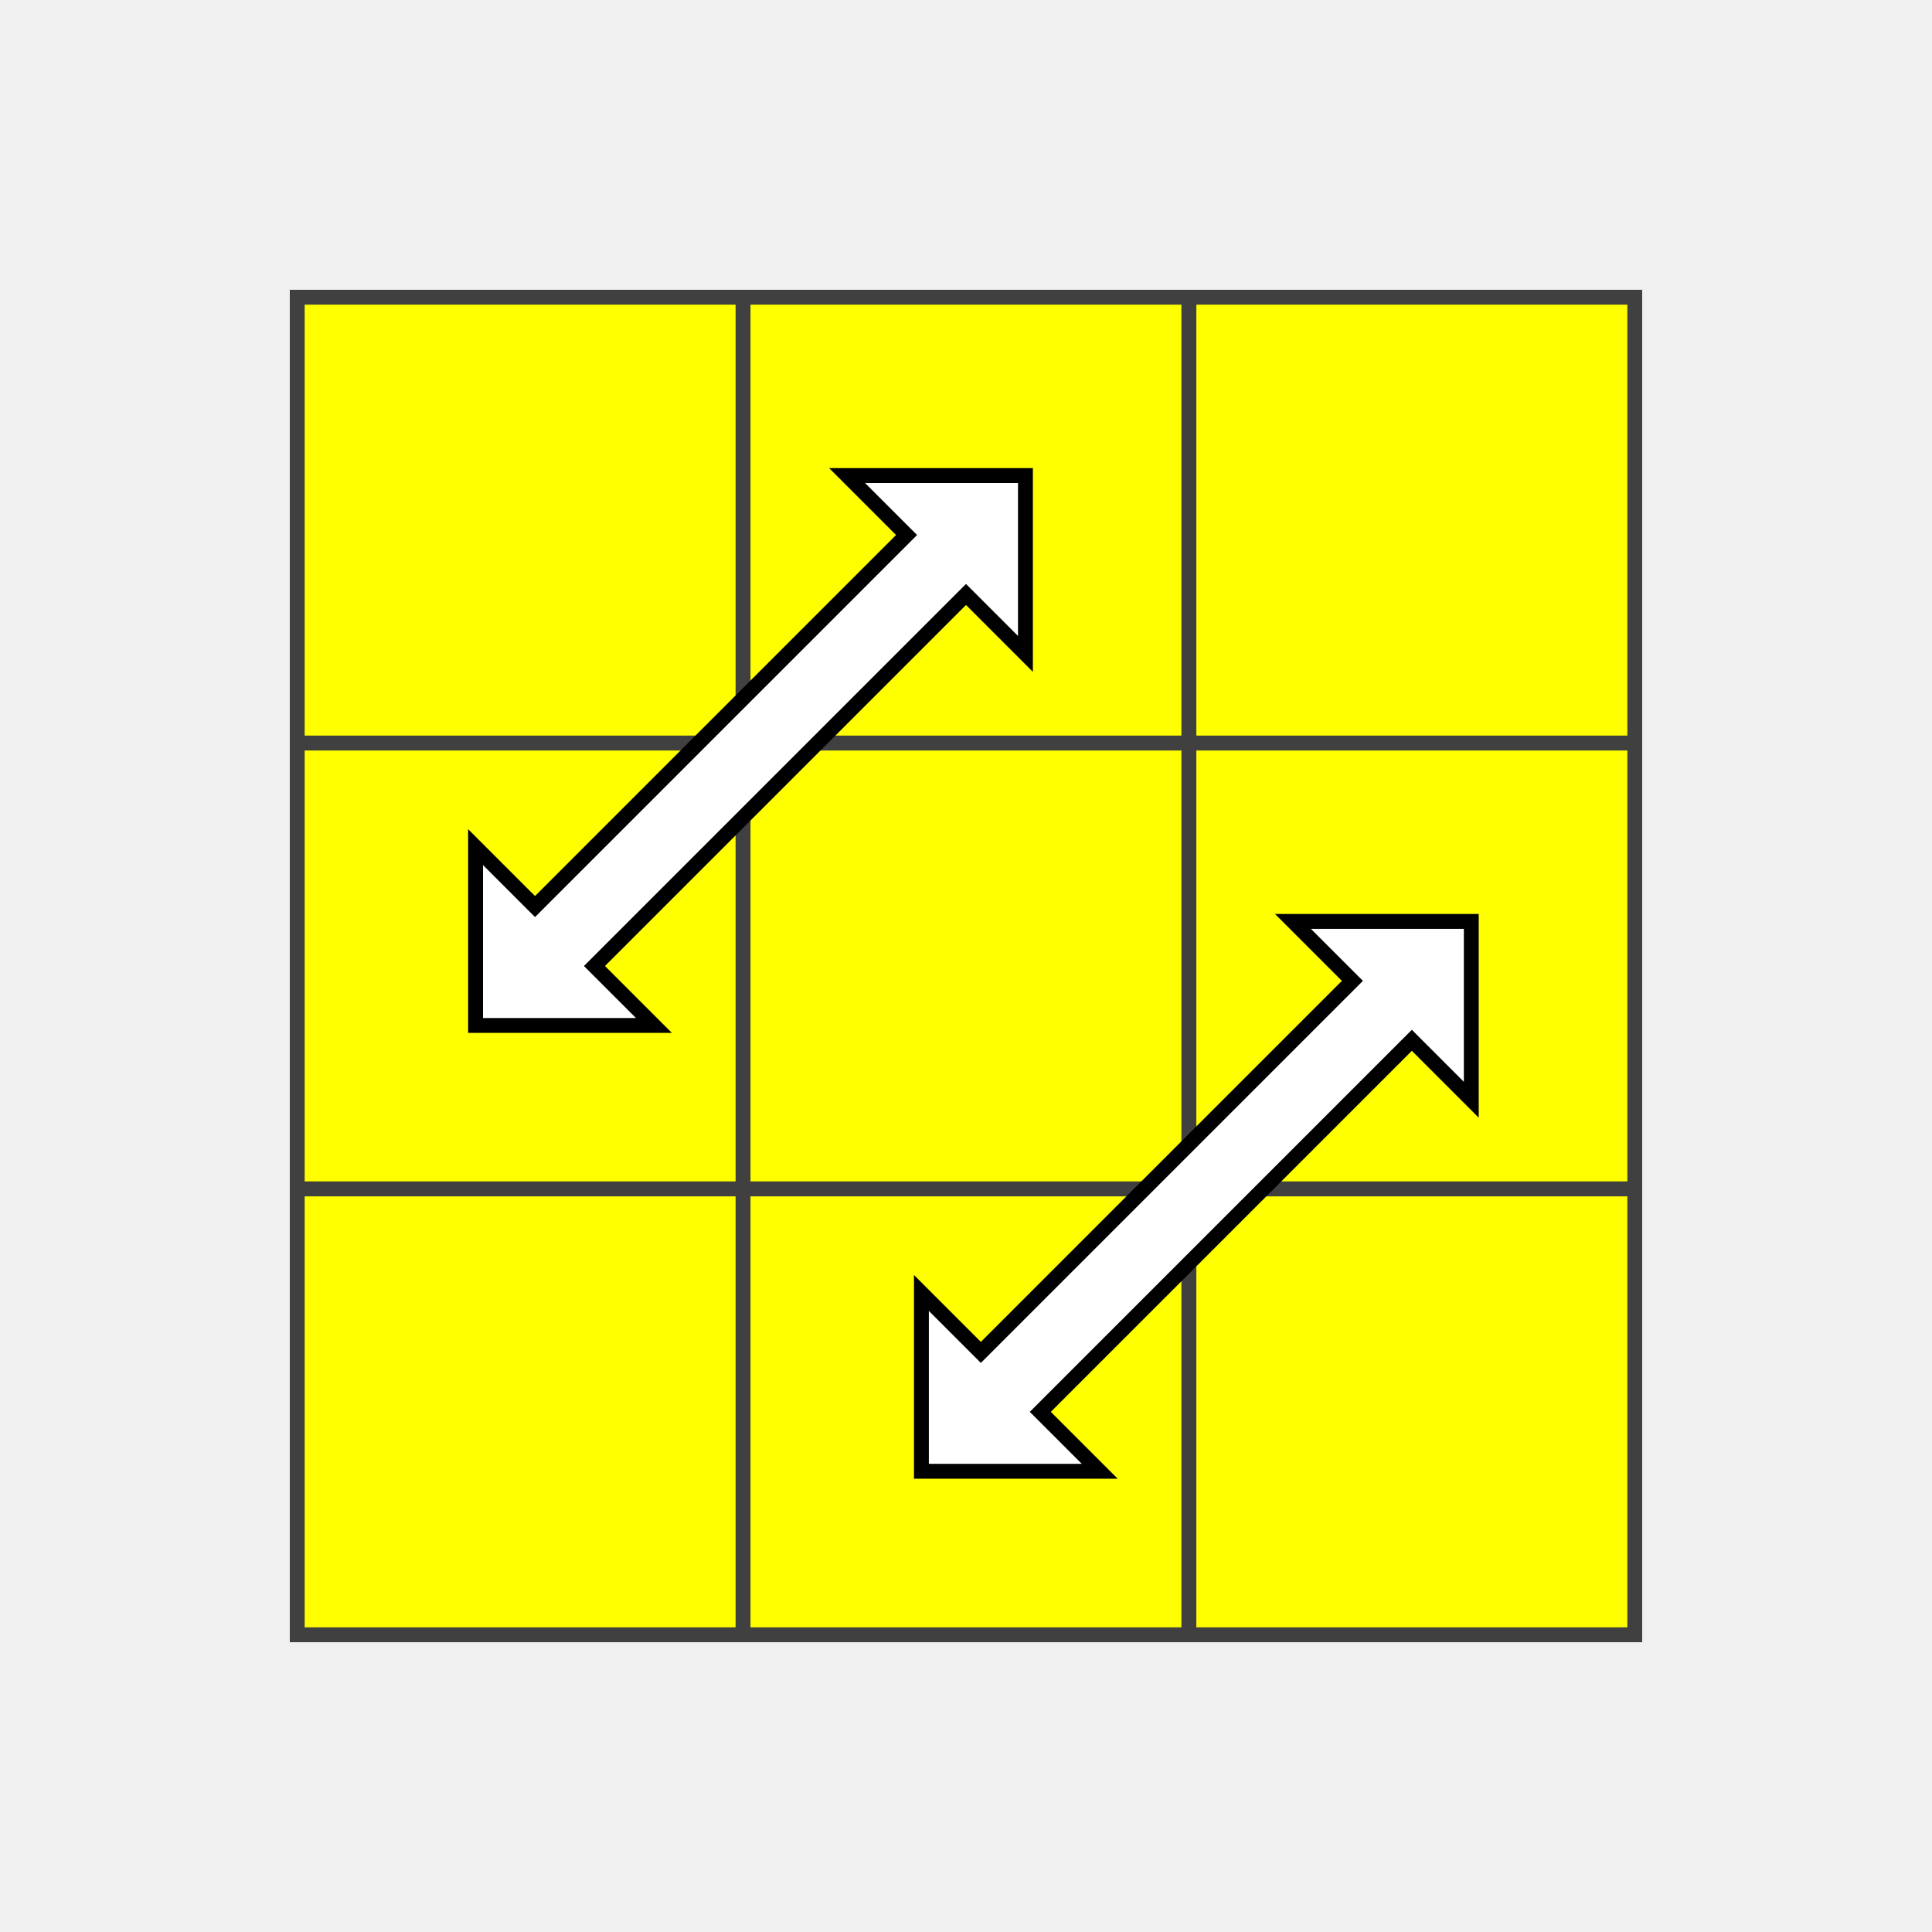
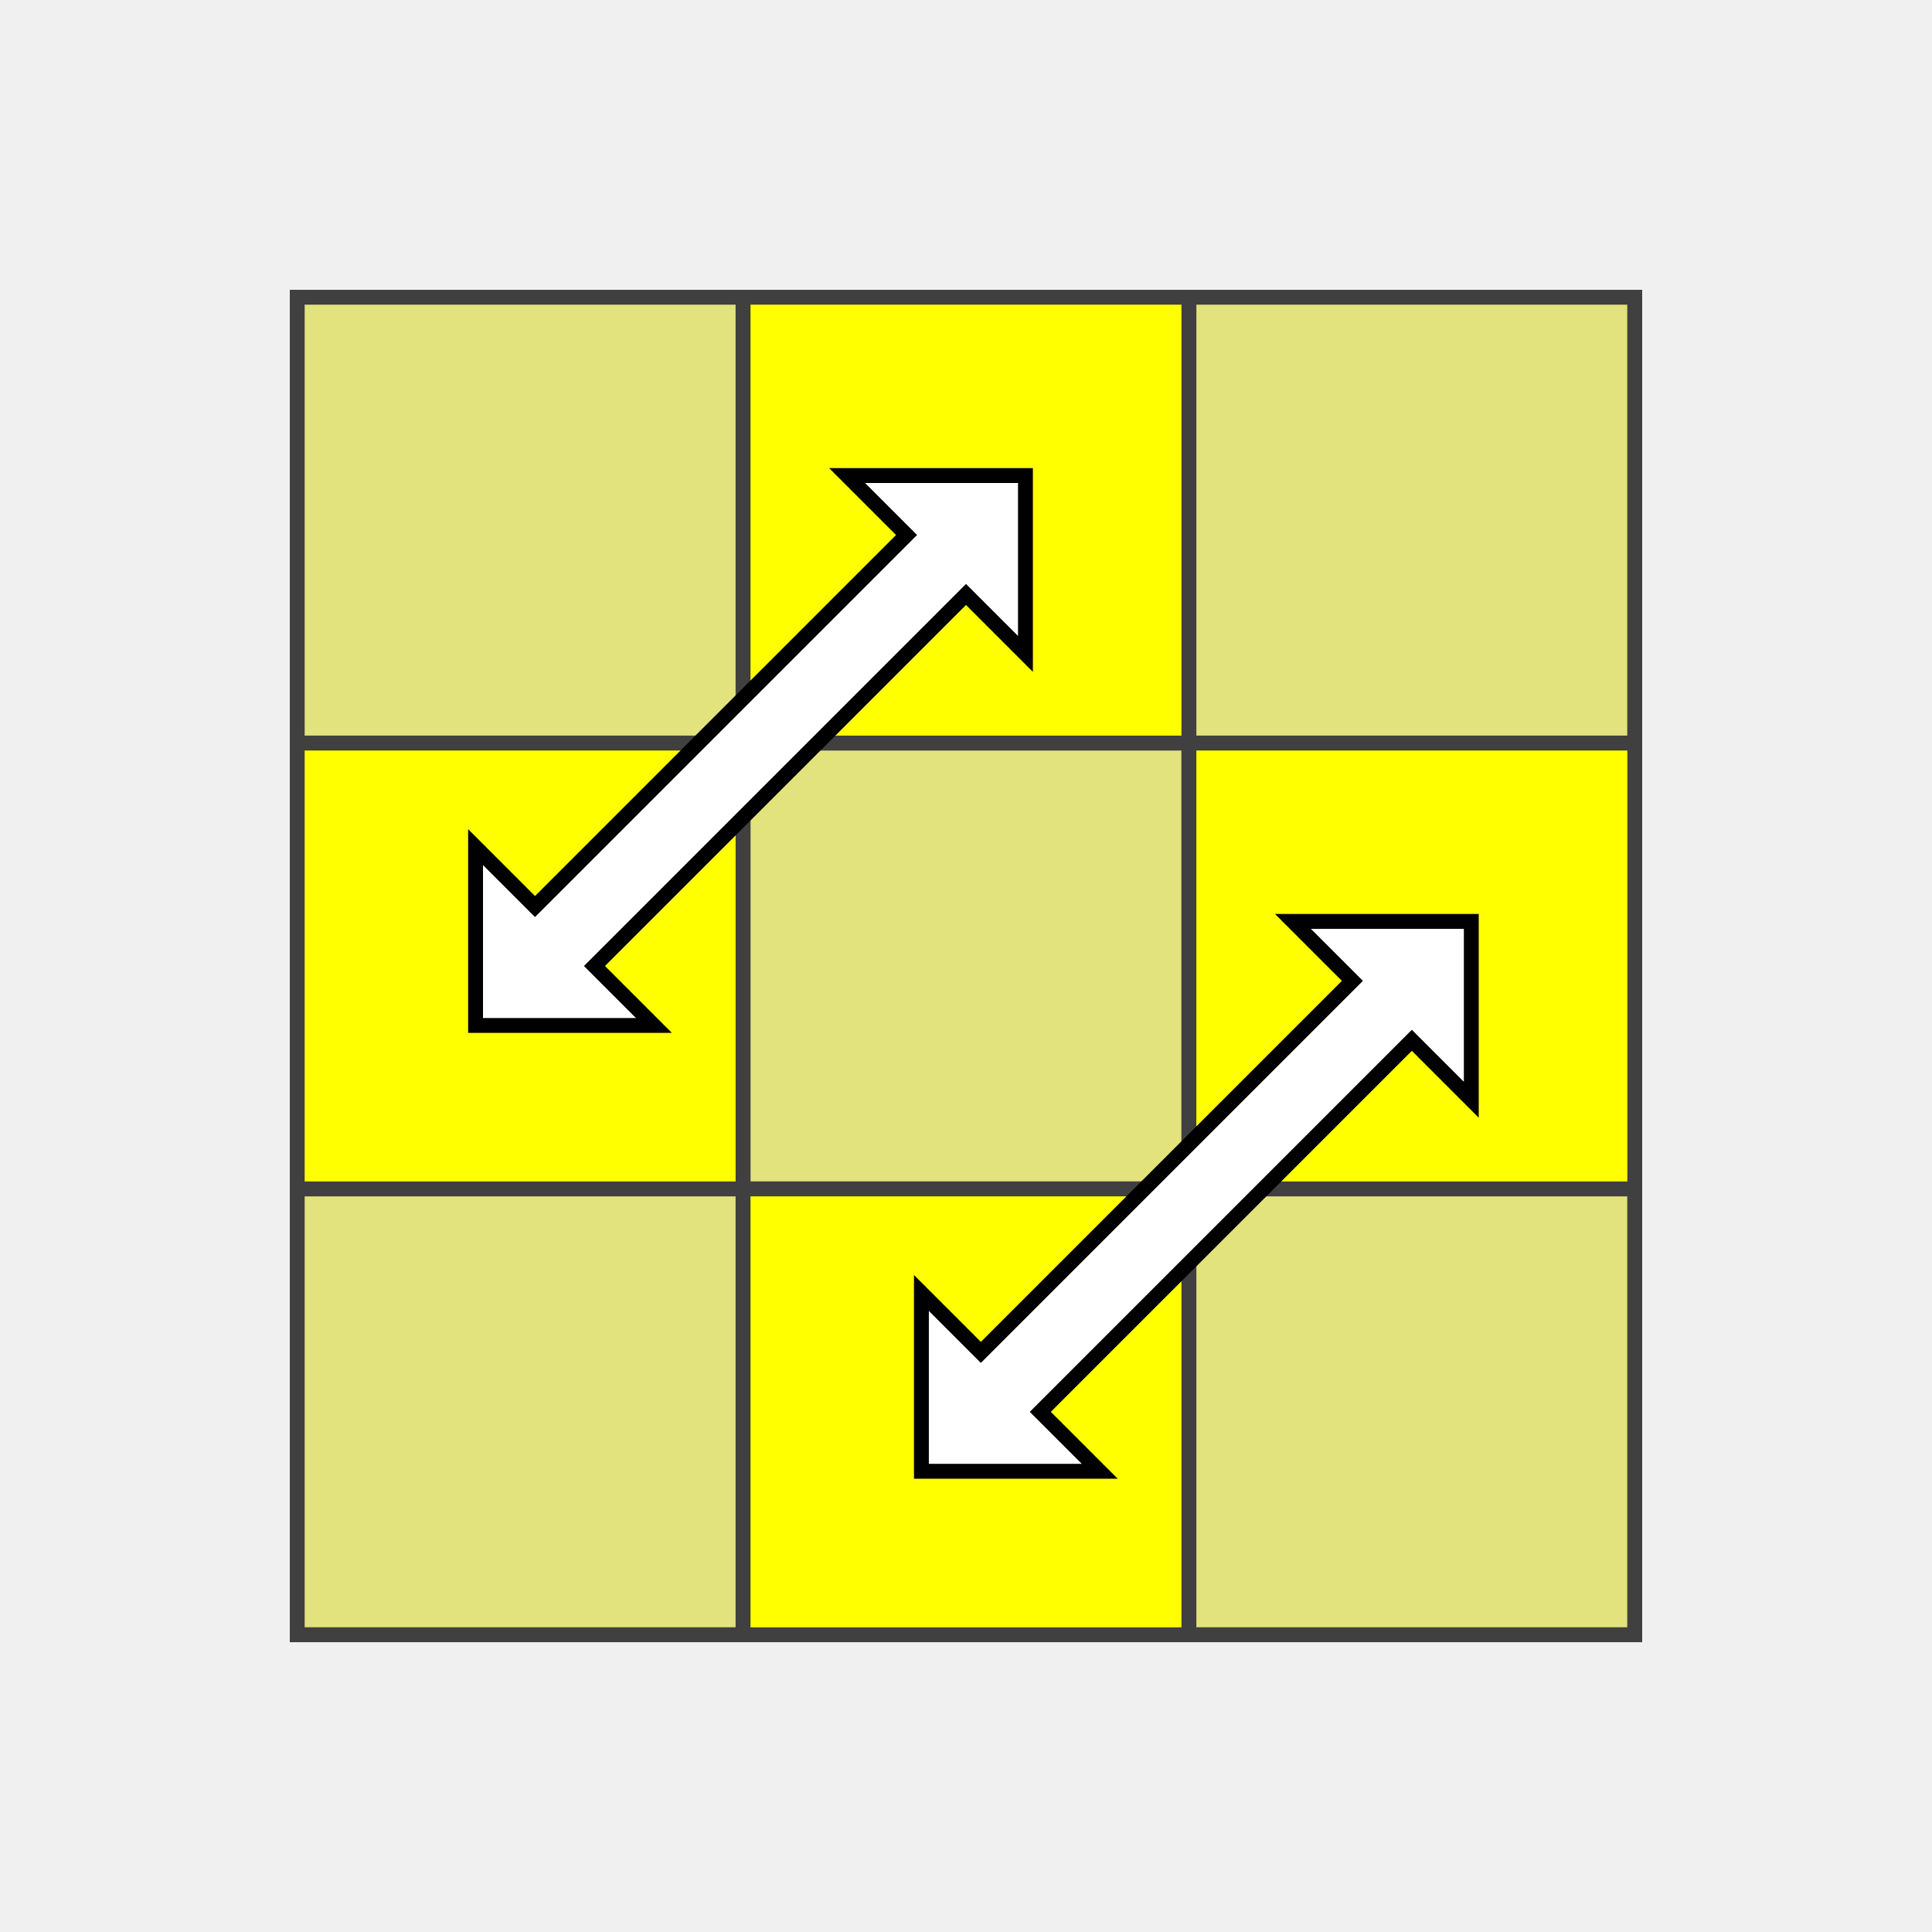
<svg xmlns="http://www.w3.org/2000/svg" version="1.1" width="130" height="130">
  <polygon points="20,20 110,20 110,110 20,110" style="fill:#d0d0d0;stroke:#404040;stroke-width:1" />
  <line x1="20" y1="50" x2="110" y2="50" style="stroke:#404040;stroke-width:1" />
  <line x1="20" y1="80" x2="110" y2="80" style="stroke:#404040;stroke-width:1" />
  <line x1="20" y1="110" x2="110" y2="110" style="stroke:#404040;stroke-width:1" />
  <line x1="50" y1="20" x2="50" y2="110" style="stroke:#404040;stroke-width:1" />
  <line x1="80" y1="20" x2="80" y2="110" style="stroke:#404040;stroke-width:1" />
  <line x1="110" y1="20" x2="110" y2="110" style="stroke:#404040;stroke-width:1" />
-   <polygon points="20,20 50,20 50,50 20,50" style="fill:#ffff00;stroke:#404040;stroke-width:1;opacity:1" />
+   <polygon points="20,20 50,20 50,50 20,50" style="fill:#ffff00;stroke:#404040;stroke-width:1;opacity:0.4" />
  <polygon points="50,20 80,20 80,50 50,50" style="fill:#ffff00;stroke:#404040;stroke-width:1;opacity:1" />
-   <polygon points="80,20 110,20 110,50 80,50" style="fill:#ffff00;stroke:#404040;stroke-width:1;opacity:1" />
+   <polygon points="80,20 110,20 110,50 80,50" style="fill:#ffff00;stroke:#404040;stroke-width:1;opacity:0.4" />
  <polygon points="20,50 50,50 50,80 20,80" style="fill:#ffff00;stroke:#404040;stroke-width:1;opacity:1" />
-   <polygon points="50,50 80,50 80,80 50,80" style="fill:#ffff00;stroke:#404040;stroke-width:1;opacity:1" />
+   <polygon points="50,50 80,50 80,80 50,80" style="fill:#ffff00;stroke:#404040;stroke-width:1;opacity:0.4" />
  <polygon points="80,50 110,50 110,80 80,80" style="fill:#ffff00;stroke:#404040;stroke-width:1;opacity:1" />
-   <polygon points="20,80 50,80 50,110 20,110" style="fill:#ffff00;stroke:#404040;stroke-width:1;opacity:1" />
+   <polygon points="20,80 50,80 50,110 20,110" style="fill:#ffff00;stroke:#404040;stroke-width:1;opacity:0.4" />
  <polygon points="50,80 80,80 80,110 50,110" style="fill:#ffff00;stroke:#404040;stroke-width:1;opacity:1" />
-   <polygon points="80,80 110,80 110,110 80,110" style="fill:#ffff00;stroke:#404040;stroke-width:1;opacity:1" />
+   <polygon points="80,80 110,80 110,110 80,110" style="fill:#ffff00;stroke:#404040;stroke-width:1;opacity:0.4" />
  <polygon points="44,69 32,69 32,57 36,61 61,36 57,32 69,32 69,44 65,40 40,65" style="stroke:black;fill:white;" />
  <polygon points="74,99 62,99 62,87 66,91 91,66 87,62 99,62 99,74 95,70 70,95" style="stroke:black;fill:white;" />
</svg>
